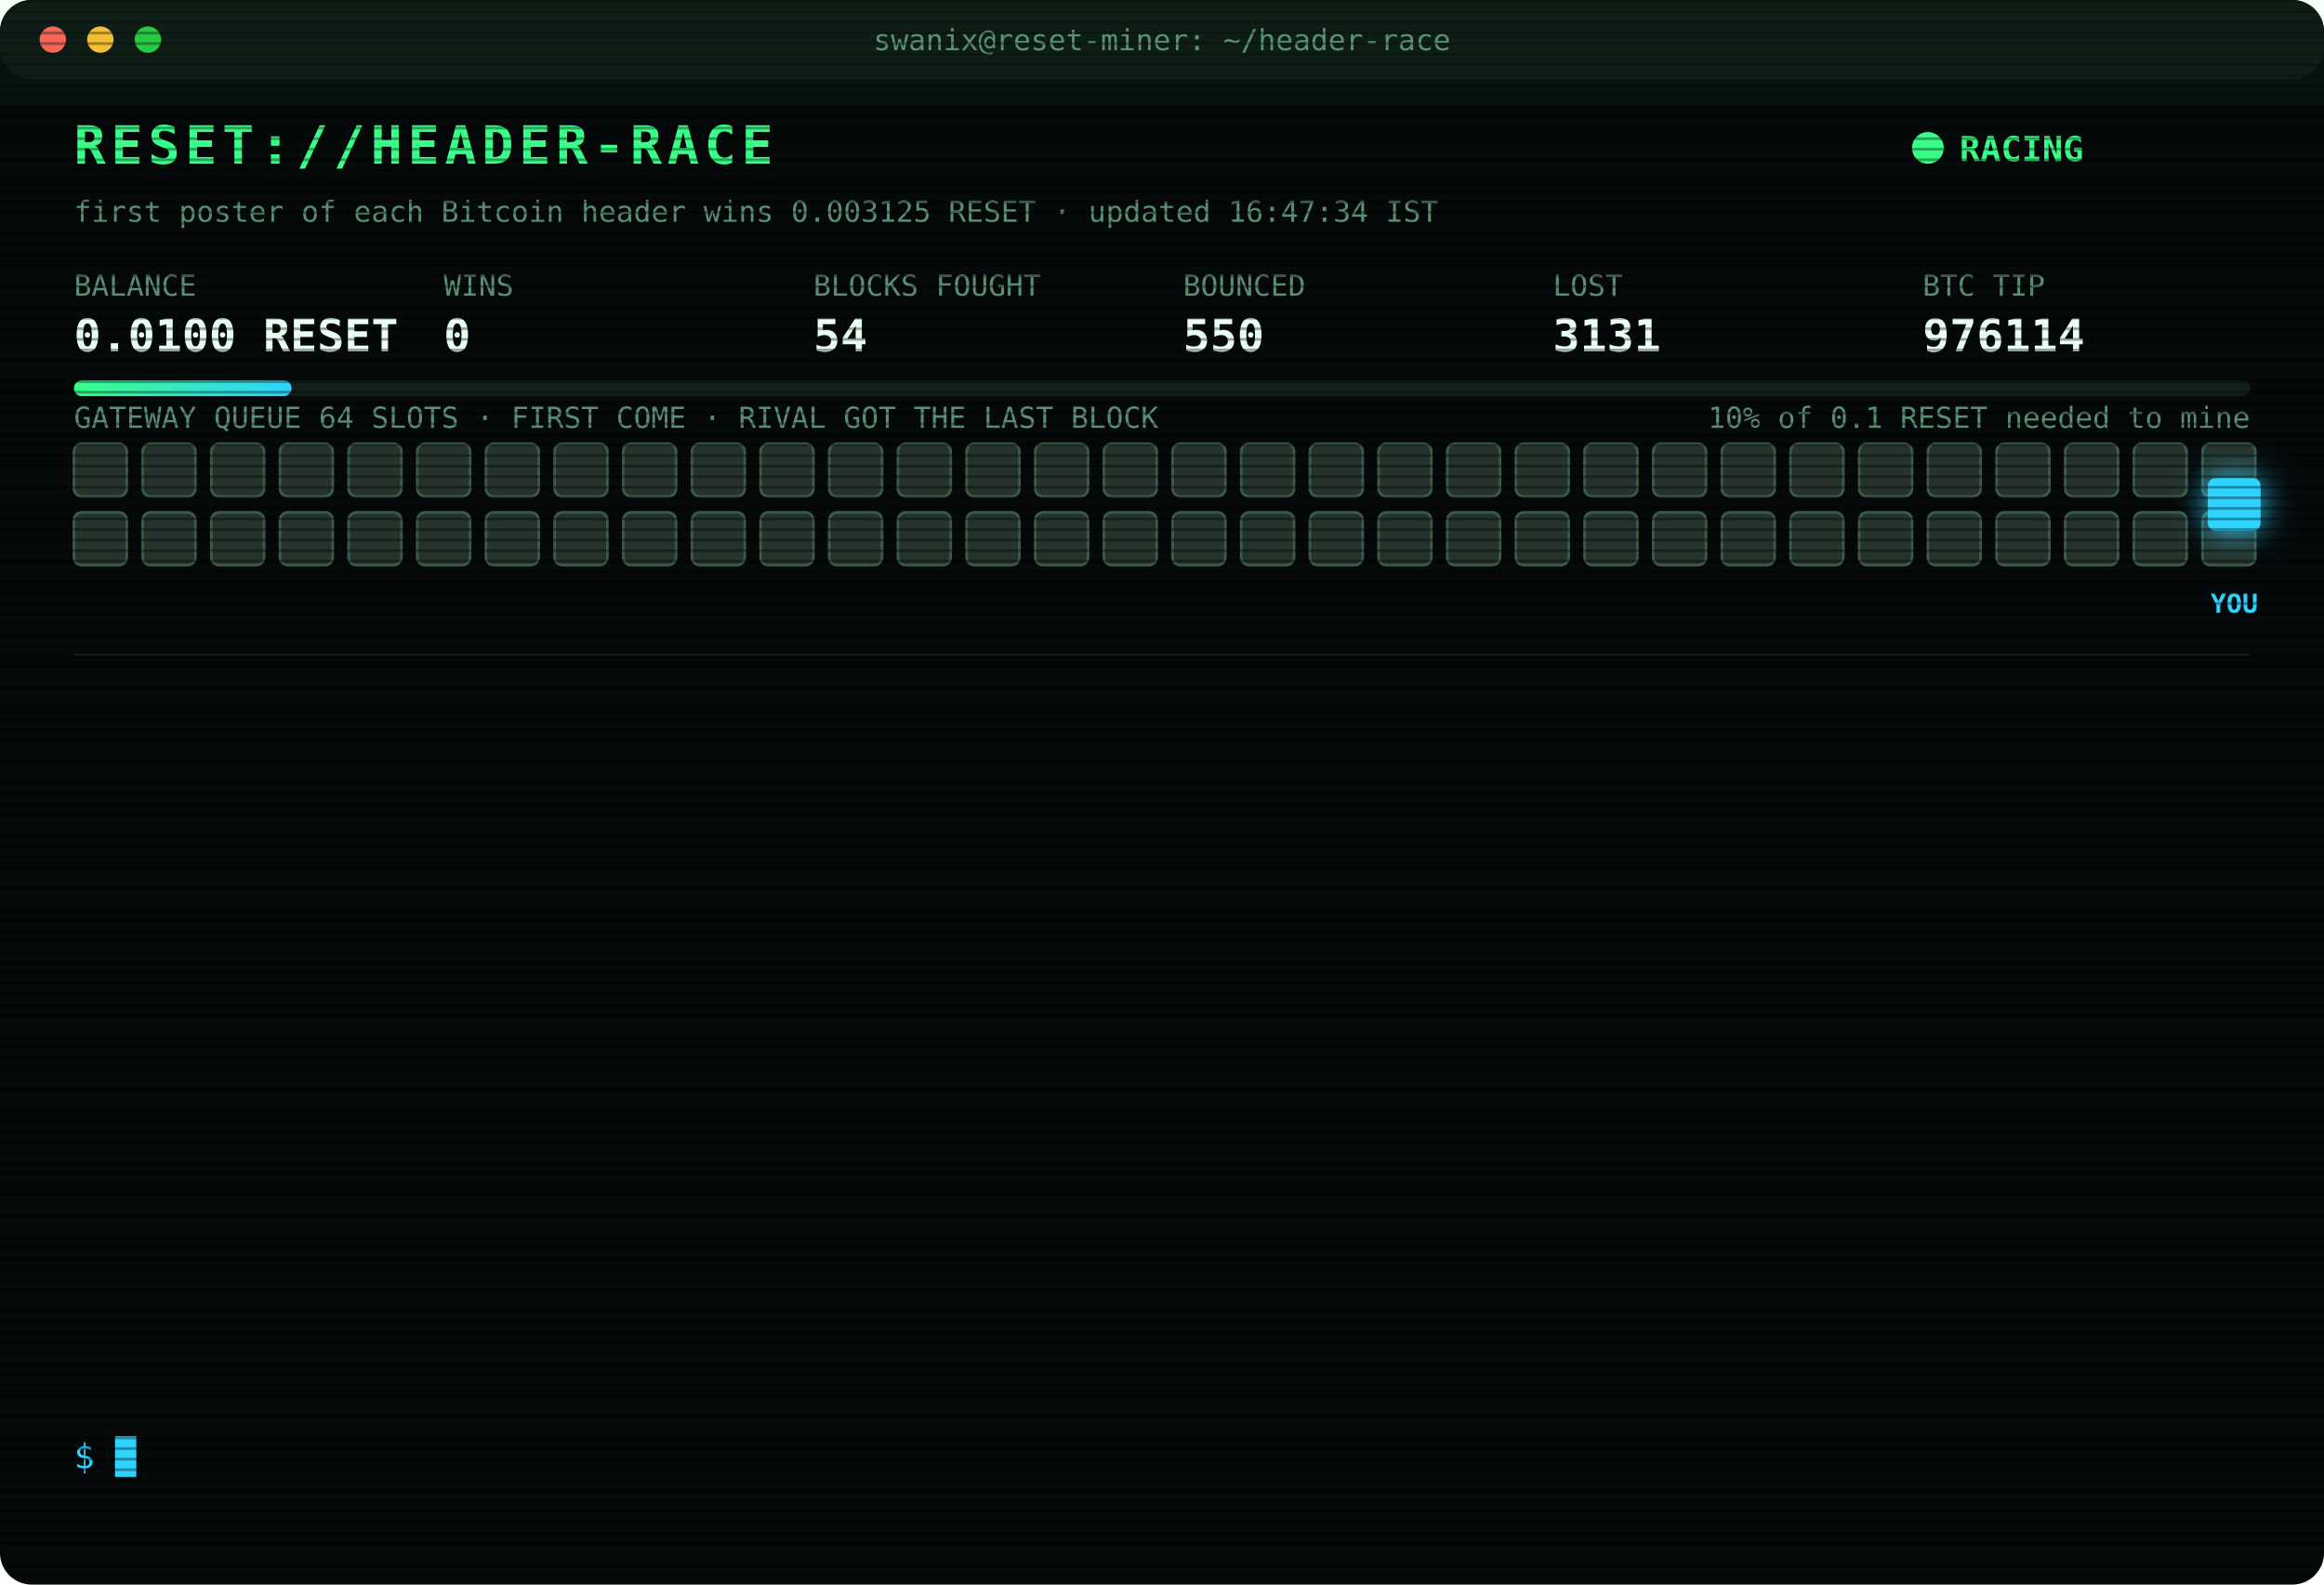
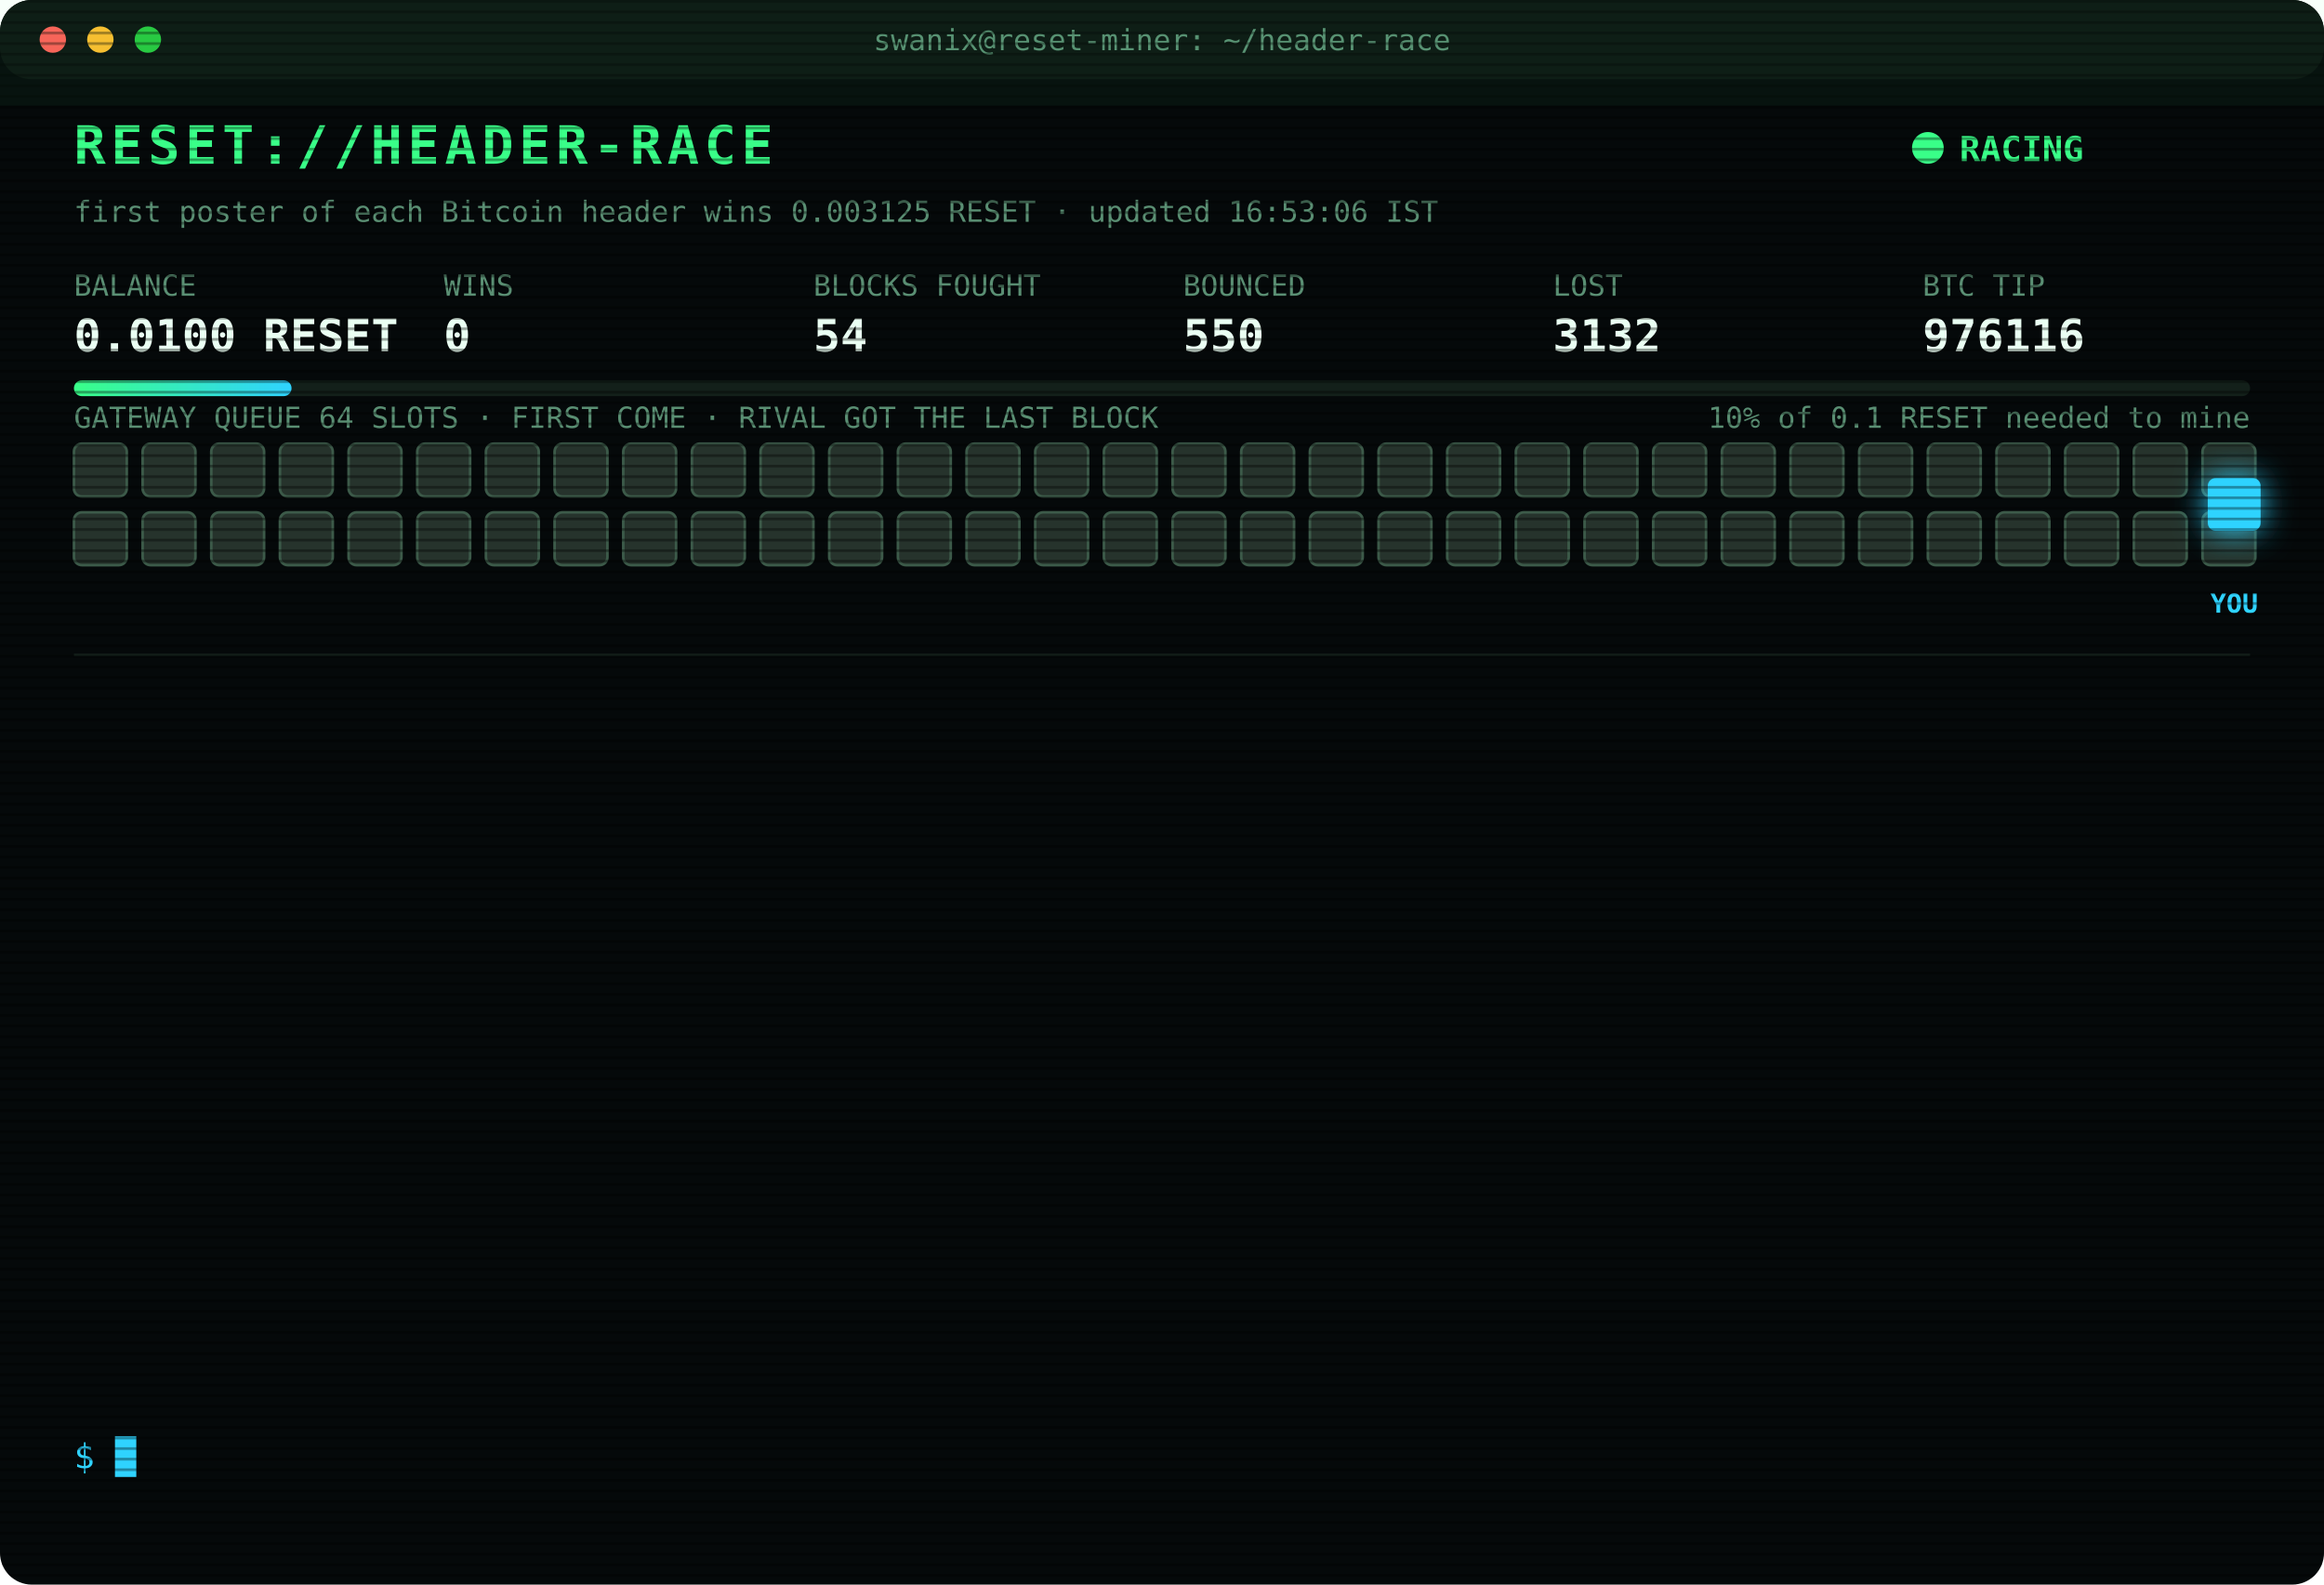
<svg xmlns="http://www.w3.org/2000/svg" width="880" height="600" viewBox="0 0 880 600" font-family="ui-monospace,SFMono-Regular,Menlo,Consolas,monospace">
  <style>
text{font-size:13px;fill:#7CFFB2}
.title{font-size:20px;font-weight:700;fill:#39FF88;letter-spacing:2px;animation:glitch 3s infinite steps(1)}
.sub{fill:#2fd3ff}.k{fill:#5a8f73;font-size:11px}.v{font-size:17px;font-weight:700;fill:#eafff3}
.ts{fill:#3f6b56}.boot{fill:#2fd3ff}.dim{fill:#5a8f73}.bad{fill:#ff4d6d}.warn{fill:#ffd23f}.mag{fill:#ff5cf0}.win{fill:#39FF88;font-weight:700}
.tag{font-size:10px;fill:#2fd3ff;font-weight:700}
.rival{fill:#26332c;stroke:#3c5a49;animation:jam 1.2s infinite alternate}
.idle{fill:#141c18;stroke:#22302a;animation:breathe 4s infinite}
.me{fill:#2fd3ff;filter:drop-shadow(0 0 6px #2fd3ff)}
.hover{animation:nudge 1.1s infinite ease-in-out}.bounce{animation:kick 1.4s infinite}
.ln{opacity:0;animation:in .4s forwards}
.cur{animation:blink 1s infinite steps(1)}
.scan{animation:scan 6s infinite linear}
.led{animation:blink 1.4s infinite}
@keyframes in{from{opacity:0;transform:translateX(-6px)}to{opacity:1;transform:none}}
@keyframes blink{50%{opacity:0}}
@keyframes jam{to{fill:#33463b}}
@keyframes breathe{50%{opacity:.4}}
@keyframes nudge{50%{transform:translateX(-10px)}}
@keyframes kick{0%,100%{transform:none}30%{transform:translateX(-14px)}55%{transform:translateX(10px) translateY(-6px)}}
@keyframes glitch{0%,92%{transform:none}93%{transform:translateX(2px);fill:#ff4d6d}95%{transform:translateX(-2px);fill:#2fd3ff}97%{transform:none}}
@keyframes scan{from{transform:translateY(-40px)}to{transform:translateY(600px)}}
</style>
  <defs>
    <pattern id="sl" width="4" height="4" patternUnits="userSpaceOnUse">
      <rect width="4" height="1" fill="#000" opacity=".35" />
    </pattern>
    <linearGradient id="bar">
      <stop offset="0" stop-color="#39FF88" />
      <stop offset="1" stop-color="#2fd3ff" />
    </linearGradient>
  </defs>
  <rect width="880" height="600" rx="12" fill="#05090a" />
  <rect width="880" height="30" rx="12" fill="#0d1512" />
  <circle cx="20" cy="15" r="5" fill="#ff5f57" />
  <circle cx="38" cy="15" r="5" fill="#febc2e" />
  <circle cx="56" cy="15" r="5" fill="#28c840" />
  <text x="440" y="19" text-anchor="middle" class="k">swanix@reset-miner: ~/header-race</text>
  <text x="28" y="62" class="title">RESET://HEADER-RACE</text>
  <circle class="led" cx="730" cy="56" r="6" fill="#39FF88" />
  <text x="742" y="61" class="win">RACING</text>
-   <text x="28" y="84" class="k">first poster of each Bitcoin header wins 0.003125 RESET · updated 16:47:34 IST</text>
+   <text x="28" y="84" class="k">first poster of each Bitcoin header wins 0.003125 RESET · updated 16:53:06 IST</text>
  <text x="28" y="112" class="k">BALANCE</text>
  <text x="28" y="133" class="v">0.0100 RESET</text>
  <text x="168" y="112" class="k">WINS</text>
  <text x="168" y="133" class="v">0</text>
  <text x="308" y="112" class="k">BLOCKS FOUGHT</text>
  <text x="308" y="133" class="v">54</text>
  <text x="448" y="112" class="k">BOUNCED</text>
  <text x="448" y="133" class="v">550</text>
  <text x="588" y="112" class="k">LOST</text>
-   <text x="588" y="133" class="v">3131</text>
+   <text x="588" y="133" class="v">3132</text>
  <text x="728" y="112" class="k">BTC TIP</text>
-   <text x="728" y="133" class="v">976114</text>
+   <text x="728" y="133" class="v">976116</text>
  <rect x="28" y="144" width="824" height="6" rx="3" fill="#13201a" />
  <rect x="28" y="144" width="82.4" height="6" rx="3" fill="url(#bar)" />
  <text x="852" y="162" text-anchor="end" class="k">10% of 0.1 RESET needed to mine</text>
  <text x="28" y="162" class="k">GATEWAY QUEUE 64 SLOTS · FIRST COME · RIVAL GOT THE LAST BLOCK</text>
  <rect class="rival" x="28" y="168" width="20" height="20" rx="3" style="animation-delay:0.00s" />
  <rect class="rival" x="54" y="168" width="20" height="20" rx="3" style="animation-delay:0.05s" />
  <rect class="rival" x="80" y="168" width="20" height="20" rx="3" style="animation-delay:0.10s" />
  <rect class="rival" x="106" y="168" width="20" height="20" rx="3" style="animation-delay:0.15s" />
  <rect class="rival" x="132" y="168" width="20" height="20" rx="3" style="animation-delay:0.20s" />
  <rect class="rival" x="158" y="168" width="20" height="20" rx="3" style="animation-delay:0.25s" />
  <rect class="rival" x="184" y="168" width="20" height="20" rx="3" style="animation-delay:0.30s" />
  <rect class="rival" x="210" y="168" width="20" height="20" rx="3" style="animation-delay:0.35s" />
  <rect class="rival" x="236" y="168" width="20" height="20" rx="3" style="animation-delay:0.40s" />
  <rect class="rival" x="262" y="168" width="20" height="20" rx="3" style="animation-delay:0.45s" />
  <rect class="rival" x="288" y="168" width="20" height="20" rx="3" style="animation-delay:0.50s" />
  <rect class="rival" x="314" y="168" width="20" height="20" rx="3" style="animation-delay:0.55s" />
  <rect class="rival" x="340" y="168" width="20" height="20" rx="3" style="animation-delay:0.60s" />
  <rect class="rival" x="366" y="168" width="20" height="20" rx="3" style="animation-delay:0.65s" />
  <rect class="rival" x="392" y="168" width="20" height="20" rx="3" style="animation-delay:0.70s" />
  <rect class="rival" x="418" y="168" width="20" height="20" rx="3" style="animation-delay:0.75s" />
  <rect class="rival" x="444" y="168" width="20" height="20" rx="3" style="animation-delay:0.80s" />
  <rect class="rival" x="470" y="168" width="20" height="20" rx="3" style="animation-delay:0.85s" />
  <rect class="rival" x="496" y="168" width="20" height="20" rx="3" style="animation-delay:0.90s" />
  <rect class="rival" x="522" y="168" width="20" height="20" rx="3" style="animation-delay:0.95s" />
  <rect class="rival" x="548" y="168" width="20" height="20" rx="3" style="animation-delay:1.00s" />
  <rect class="rival" x="574" y="168" width="20" height="20" rx="3" style="animation-delay:1.05s" />
  <rect class="rival" x="600" y="168" width="20" height="20" rx="3" style="animation-delay:1.10s" />
  <rect class="rival" x="626" y="168" width="20" height="20" rx="3" style="animation-delay:1.15s" />
  <rect class="rival" x="652" y="168" width="20" height="20" rx="3" style="animation-delay:1.20s" />
  <rect class="rival" x="678" y="168" width="20" height="20" rx="3" style="animation-delay:1.25s" />
  <rect class="rival" x="704" y="168" width="20" height="20" rx="3" style="animation-delay:1.30s" />
  <rect class="rival" x="730" y="168" width="20" height="20" rx="3" style="animation-delay:1.35s" />
  <rect class="rival" x="756" y="168" width="20" height="20" rx="3" style="animation-delay:1.40s" />
  <rect class="rival" x="782" y="168" width="20" height="20" rx="3" style="animation-delay:1.45s" />
  <rect class="rival" x="808" y="168" width="20" height="20" rx="3" style="animation-delay:1.50s" />
  <rect class="rival" x="834" y="168" width="20" height="20" rx="3" style="animation-delay:1.55s" />
  <rect class="rival" x="28" y="194" width="20" height="20" rx="3" style="animation-delay:1.60s" />
  <rect class="rival" x="54" y="194" width="20" height="20" rx="3" style="animation-delay:1.65s" />
  <rect class="rival" x="80" y="194" width="20" height="20" rx="3" style="animation-delay:1.70s" />
  <rect class="rival" x="106" y="194" width="20" height="20" rx="3" style="animation-delay:1.75s" />
  <rect class="rival" x="132" y="194" width="20" height="20" rx="3" style="animation-delay:1.80s" />
  <rect class="rival" x="158" y="194" width="20" height="20" rx="3" style="animation-delay:1.85s" />
  <rect class="rival" x="184" y="194" width="20" height="20" rx="3" style="animation-delay:1.90s" />
  <rect class="rival" x="210" y="194" width="20" height="20" rx="3" style="animation-delay:1.95s" />
  <rect class="rival" x="236" y="194" width="20" height="20" rx="3" style="animation-delay:2.00s" />
  <rect class="rival" x="262" y="194" width="20" height="20" rx="3" style="animation-delay:2.05s" />
  <rect class="rival" x="288" y="194" width="20" height="20" rx="3" style="animation-delay:2.10s" />
  <rect class="rival" x="314" y="194" width="20" height="20" rx="3" style="animation-delay:2.15s" />
  <rect class="rival" x="340" y="194" width="20" height="20" rx="3" style="animation-delay:2.20s" />
  <rect class="rival" x="366" y="194" width="20" height="20" rx="3" style="animation-delay:2.25s" />
  <rect class="rival" x="392" y="194" width="20" height="20" rx="3" style="animation-delay:2.30s" />
  <rect class="rival" x="418" y="194" width="20" height="20" rx="3" style="animation-delay:2.35s" />
  <rect class="rival" x="444" y="194" width="20" height="20" rx="3" style="animation-delay:2.40s" />
  <rect class="rival" x="470" y="194" width="20" height="20" rx="3" style="animation-delay:2.45s" />
  <rect class="rival" x="496" y="194" width="20" height="20" rx="3" style="animation-delay:2.50s" />
  <rect class="rival" x="522" y="194" width="20" height="20" rx="3" style="animation-delay:2.55s" />
  <rect class="rival" x="548" y="194" width="20" height="20" rx="3" style="animation-delay:2.60s" />
  <rect class="rival" x="574" y="194" width="20" height="20" rx="3" style="animation-delay:2.65s" />
  <rect class="rival" x="600" y="194" width="20" height="20" rx="3" style="animation-delay:2.70s" />
  <rect class="rival" x="626" y="194" width="20" height="20" rx="3" style="animation-delay:2.75s" />
  <rect class="rival" x="652" y="194" width="20" height="20" rx="3" style="animation-delay:2.80s" />
  <rect class="rival" x="678" y="194" width="20" height="20" rx="3" style="animation-delay:2.85s" />
  <rect class="rival" x="704" y="194" width="20" height="20" rx="3" style="animation-delay:2.90s" />
  <rect class="rival" x="730" y="194" width="20" height="20" rx="3" style="animation-delay:2.95s" />
  <rect class="rival" x="756" y="194" width="20" height="20" rx="3" style="animation-delay:3.00s" />
  <rect class="rival" x="782" y="194" width="20" height="20" rx="3" style="animation-delay:3.05s" />
  <rect class="rival" x="808" y="194" width="20" height="20" rx="3" style="animation-delay:3.10s" />
  <rect class="rival" x="834" y="194" width="20" height="20" rx="3" style="animation-delay:3.15s" />
  <g class="hover">
    <rect class="me" x="836" y="181" width="20" height="20" rx="3" />
    <text class="tag" x="846" y="232" text-anchor="middle">YOU</text>
  </g>
  <line x1="28" x2="852" y1="248" y2="248" stroke="#13201a" />
  <g class="ln" style="animation-delay:0.40s">
-     <text x="28" y="270" class="ts">15:00:26</text>
-     <text x="104" y="270" class="boot">[BOOT] racer v3 online · 3 feeds · stint 340m</text>
+     <text x="28" y="270" class="ts">15:01:25</text>
+     <text x="104" y="270" class="bad">[LOST] #976103 taken by a rival miner</text>
  </g>
  <g class="ln" style="animation-delay:0.65s">
-     <text x="28" y="292" class="ts">15:01:25</text>
-     <text x="104" y="292" class="bad">[LOST] #976103 taken by a rival miner</text>
+     <text x="28" y="292" class="ts">15:14:34</text>
+     <text x="104" y="292" class="bad">[LOST] #976104 taken by a rival miner</text>
  </g>
  <g class="ln" style="animation-delay:0.90s">
-     <text x="28" y="314" class="ts">15:14:34</text>
-     <text x="104" y="314" class="bad">[LOST] #976104 taken by a rival miner</text>
+     <text x="28" y="314" class="ts">15:30:21</text>
+     <text x="104" y="314" class="bad">[LOST] #976105 taken by a rival miner</text>
  </g>
  <g class="ln" style="animation-delay:1.15s">
-     <text x="28" y="336" class="ts">15:30:21</text>
-     <text x="104" y="336" class="bad">[LOST] #976105 taken by a rival miner</text>
+     <text x="28" y="336" class="ts">16:01:58</text>
+     <text x="104" y="336" class="bad">[LOST] #976106 taken by a rival miner</text>
  </g>
  <g class="ln" style="animation-delay:1.40s">
-     <text x="28" y="358" class="ts">16:01:58</text>
-     <text x="104" y="358" class="bad">[LOST] #976106 taken by a rival miner</text>
+     <text x="28" y="358" class="ts">16:12:18</text>
+     <text x="104" y="358" class="bad">[LOST] #976107 taken by a rival miner</text>
  </g>
  <g class="ln" style="animation-delay:1.65s">
-     <text x="28" y="380" class="ts">16:12:18</text>
-     <text x="104" y="380" class="bad">[LOST] #976107 taken by a rival miner</text>
+     <text x="28" y="380" class="ts">16:25:52</text>
+     <text x="104" y="380" class="bad">[LOST] #976108 taken by a rival miner</text>
  </g>
  <g class="ln" style="animation-delay:1.90s">
-     <text x="28" y="402" class="ts">16:25:52</text>
-     <text x="104" y="402" class="bad">[LOST] #976108 taken by a rival miner</text>
+     <text x="28" y="402" class="ts">16:28:09</text>
+     <text x="104" y="402" class="bad">[LOST] #976109 taken by a rival miner</text>
  </g>
  <g class="ln" style="animation-delay:2.15s">
-     <text x="28" y="424" class="ts">16:28:09</text>
-     <text x="104" y="424" class="bad">[LOST] #976109 taken by a rival miner</text>
+     <text x="28" y="424" class="ts">16:30:33</text>
+     <text x="104" y="424" class="bad">[LOST] #976110 taken by a rival miner</text>
  </g>
  <g class="ln" style="animation-delay:2.40s">
-     <text x="28" y="446" class="ts">16:30:33</text>
-     <text x="104" y="446" class="bad">[LOST] #976110 taken by a rival miner</text>
+     <text x="28" y="446" class="ts">16:40:30</text>
+     <text x="104" y="446" class="bad">[LOST] #976111 taken by a rival miner</text>
  </g>
  <g class="ln" style="animation-delay:2.65s">
-     <text x="28" y="468" class="ts">16:40:30</text>
-     <text x="104" y="468" class="bad">[LOST] #976111 taken by a rival miner</text>
+     <text x="28" y="468" class="ts">16:41:01</text>
+     <text x="104" y="468" class="bad">[LOST] #976112 taken by a rival miner</text>
  </g>
  <g class="ln" style="animation-delay:2.90s">
-     <text x="28" y="490" class="ts">16:41:01</text>
-     <text x="104" y="490" class="bad">[LOST] #976112 taken by a rival miner</text>
+     <text x="28" y="490" class="ts">16:44:21</text>
+     <text x="104" y="490" class="bad">[LOST] #976113 taken by a rival miner</text>
  </g>
  <g class="ln" style="animation-delay:3.15s">
-     <text x="28" y="512" class="ts">16:44:21</text>
-     <text x="104" y="512" class="bad">[LOST] #976113 taken by a rival miner</text>
+     <text x="28" y="512" class="ts">16:47:34</text>
+     <text x="104" y="512" class="bad">[LOST] #976114 taken by a rival miner</text>
  </g>
  <g class="ln" style="animation-delay:3.40s">
-     <text x="28" y="534" class="ts">16:47:34</text>
-     <text x="104" y="534" class="bad">[LOST] #976114 taken by a rival miner</text>
+     <text x="28" y="534" class="ts">16:53:06</text>
+     <text x="104" y="534" class="bad">[LOST] #976116 taken by a rival miner</text>
  </g>
  <text x="28" y="556" class="sub">$ <tspan class="cur">█</tspan>
  </text>
  <rect width="880" height="600" rx="12" fill="url(#sl)" pointer-events="none" />
  <rect class="scan" width="880" height="40" fill="#39FF88" opacity=".04" />
</svg>
